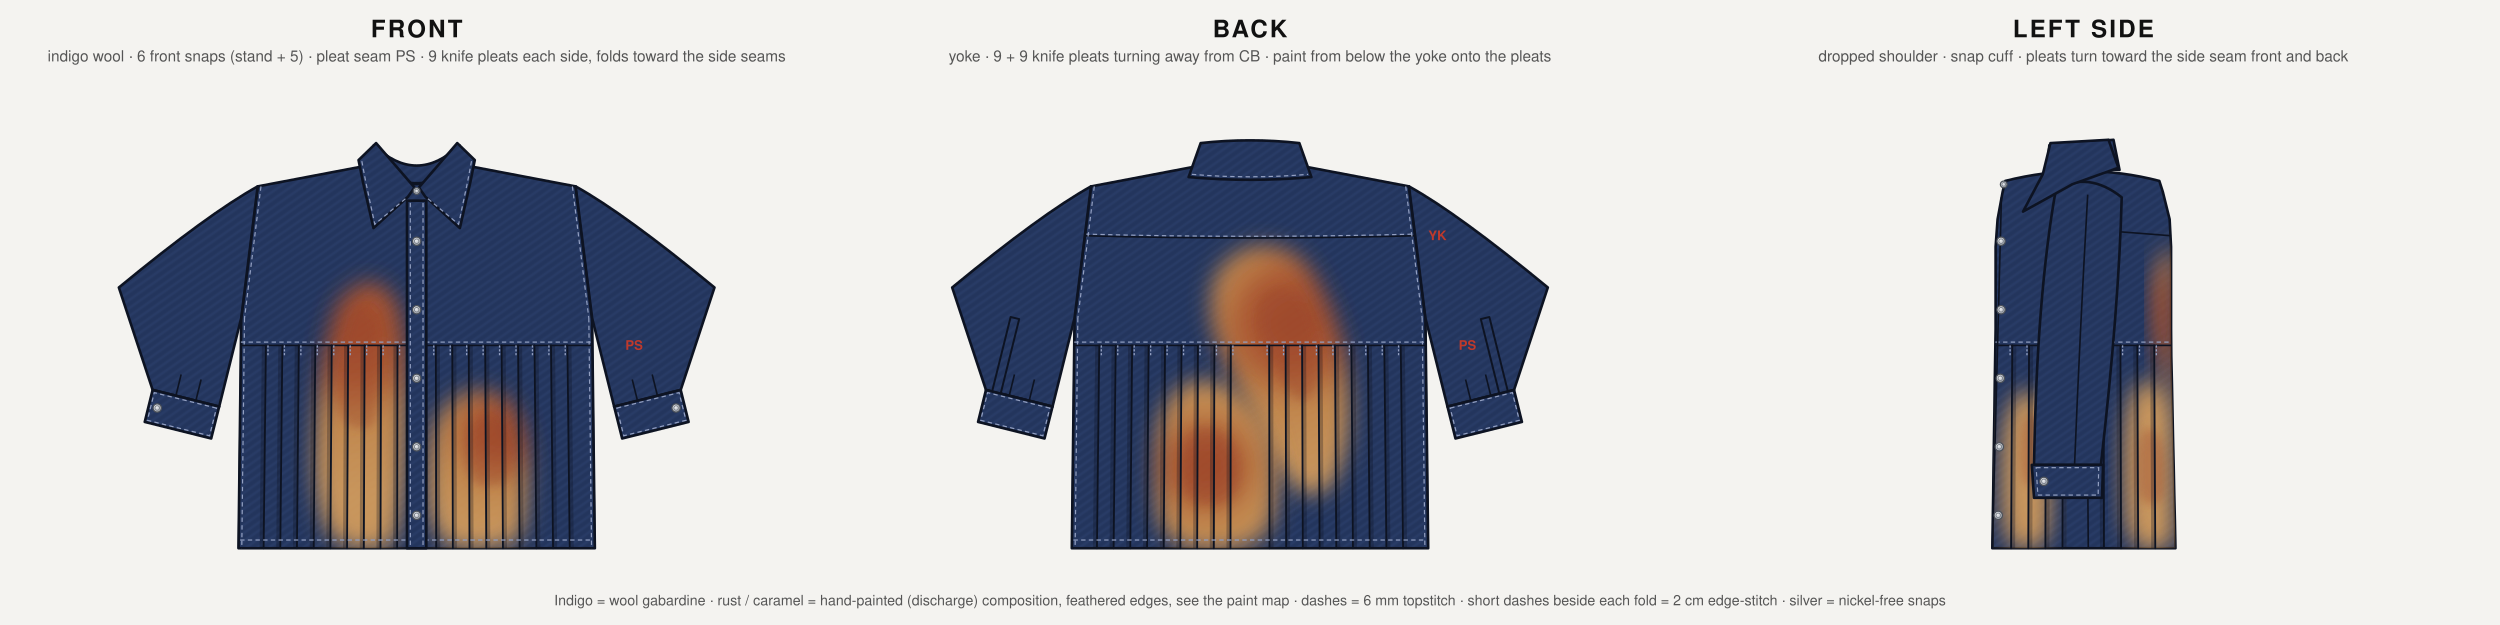
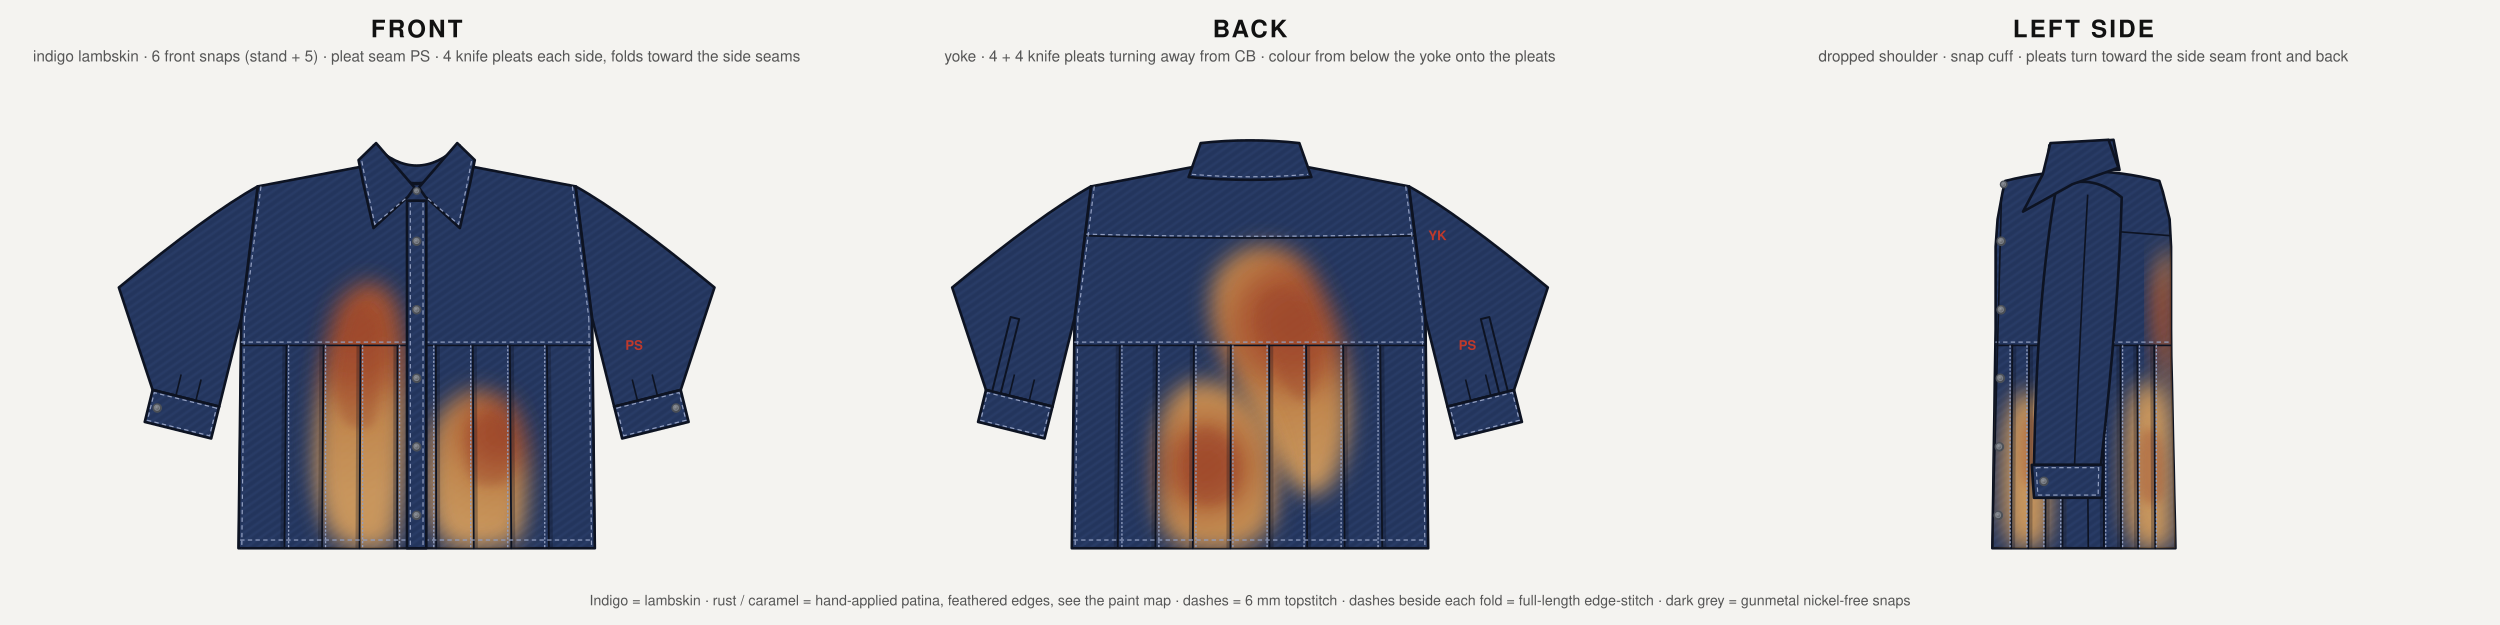
<svg xmlns="http://www.w3.org/2000/svg" width="2280" height="570" viewBox="0 0 2280 570">
  <defs>
    <pattern id="twi" width="6" height="6" patternUnits="userSpaceOnUse" patternTransform="rotate(-35)">
      <rect width="6" height="6" fill="#25375f" />
      <line x1="0" y1="1" x2="6" y2="1" stroke="#2c3f6b" stroke-width="1" />
      <line x1="0" y1="4" x2="6" y2="4" stroke="#21325a" stroke-width=".8" />
    </pattern>
    <pattern id="tws" width="6" height="6" patternUnits="userSpaceOnUse" patternTransform="rotate(-35)">
      <rect width="6" height="6" fill="#c5b69d" />
      <line x1="0" y1="1" x2="6" y2="1" stroke="#cdbfa7" stroke-width="1" />
      <line x1="0" y1="4" x2="6" y2="4" stroke="#bcae95" stroke-width=".8" />
    </pattern>
    <radialGradient id="snapg" cx=".38" cy=".34" r=".75">
-       <stop offset="0" stop-color="#f4f5f7" />
-       <stop offset=".55" stop-color="#c3c7ce" />
-       <stop offset="1" stop-color="#8d939c" />
+       <stop offset="0" stop-color="#9a9da3" />
+       <stop offset=".55" stop-color="#5d6066" />
+       <stop offset="1" stop-color="#36383c" />
    </radialGradient>
    <filter id="feF" x="-30%" y="-30%" width="160%" height="160%">
      <feGaussianBlur stdDeviation="10.2" />
    </filter>
    <filter id="fsF" x="-30%" y="-30%" width="160%" height="160%">
      <feGaussianBlur stdDeviation="4.6" />
    </filter>
  </defs>
  <style>.o{fill:url(#twi);stroke:#0d1322;stroke-width:2.4;stroke-linejoin:round} .o2{fill:url(#twi);stroke:#0d1322;stroke-width:1.8;stroke-linejoin:round} .os{fill:url(#tws);stroke:#2a251d;stroke-width:2.4;stroke-linejoin:round}
.sm{fill:none;stroke:#0d1322;stroke-width:1.5} .sms{fill:none;stroke:#2a251d;stroke-width:1.4} .ts{fill:none;stroke:#93a0c2;stroke-width:1.1;stroke-dasharray:4 3} .tss{fill:none;stroke:#8c7f68;stroke-width:1.1;stroke-dasharray:4 3}
.fold{fill:none;stroke:#0d1322;stroke-width:1.7;stroke-linecap:round} .folds{fill:none;stroke:#2a251d;stroke-width:1.7;stroke-linecap:round} .shd{fill:none;stroke:#0a0f1c;stroke-width:3;opacity:.28} .shds{fill:none;stroke:#5d5240;stroke-width:3;opacity:.25}
.es{fill:none;stroke:#93a0c2;stroke-width:1.2;stroke-dasharray:2 1.5} .ess{fill:none;stroke:#8c7f68;stroke-width:1.2;stroke-dasharray:2 1.5}
.snap{fill:url(#snapg);stroke:#4b5058;stroke-width:1.1} .snr{fill:none;stroke:#7d838c;stroke-width:.9}
.t{font:700 22px Helvetica,Arial;fill:#111;letter-spacing:2px;text-anchor:middle} .s{font:400 14px Helvetica,Arial;fill:#555;text-anchor:middle}
.pn{font:600 12px Helvetica,Arial;fill:#c0392b} .cr{fill:none;stroke:#7a6c55;stroke-width:1.1} .drape{fill:none;stroke:#7d6f58;stroke-width:1.2;stroke-linecap:round}</style>
  <rect width="2280" height="570" fill="#f4f3f0" />
  <g transform="translate(0,0)">
    <text class="t" x="380.0" y="34">FRONT</text>
-     <text class="s" x="380.0" y="56">indigo wool · 6 front snaps (stand + 5) · pleat seam PS · 9 knife pleats each side, folds toward the side seams</text>
+     <text class="s" x="380.0" y="56">indigo lambskin · 6 front snaps (stand + 5) · pleat seam PS · 4 knife pleats each side, folds toward the side seams</text>
    <g transform="translate(0,40)">
      <defs>
        <clipPath id="cfl">
          <path d="M542.5,460.0 L540.0,250.0 L525.0,130.0 L420.0,110.0 Q380.0,145.7 340.0,110.0 L235.0,130.0 L220.0,250.0 L217.5,460.0 Z" />
        </clipPath>
      </defs>
      <path class="o" d="M542.5,460.0 L540.0,250.0 L525.0,130.0 L420.0,110.0 Q380.0,145.7 340.0,110.0 L235.0,130.0 L220.0,250.0 L217.5,460.0 Z" />
      <g clip-path="url(#cfl)">
        <radialGradient id="gFSF1" gradientUnits="userSpaceOnUse" cx="325.0" cy="260.0" r="150.3">
          <stop offset="0" stop-color="#a2482a" />
          <stop offset=".3" stop-color="#b0582f" />
          <stop offset=".55" stop-color="#c88b4d" />
          <stop offset="1" stop-color="#d09a5c" />
        </radialGradient>
        <g opacity="0.95">
          <path d="M335.0,217.5 C342.9,216.7 352.2,222.9 357.5,230.0 C362.8,237.1 364.9,247.5 367.0,260.0 C369.1,272.5 369.7,287.5 370.0,305.0 C370.3,322.5 369.8,345.0 369.0,365.0 C368.2,385.0 367.3,409.6 365.0,425.0 C362.7,440.4 361.7,451.7 355.0,457.5 C348.3,463.3 334.2,462.1 325.0,460.0 C315.8,457.9 306.2,455.8 300.0,445.0 C293.8,434.2 289.2,415.0 287.5,395.0 C285.8,375.0 288.3,345.0 290.0,325.0 C291.7,305.0 294.2,290.0 297.5,275.0 C300.8,260.0 303.8,244.6 310.0,235.0 C316.2,225.4 327.1,218.3 335.0,217.5 Z" fill="url(#gFSF1)" filter="url(#feF)" />
          <path d="M329.5,240.9 C333.1,240.5 337.2,243.3 339.6,246.5 C342.0,249.7 343.0,254.4 343.9,260.0 C344.8,265.6 345.1,272.4 345.2,280.2 C345.4,288.1 345.2,298.2 344.8,307.2 C344.4,316.2 344.1,327.3 343.0,334.2 C341.9,341.2 341.5,346.2 338.5,348.9 C335.5,351.5 329.1,350.9 325.0,350.0 C320.9,349.1 316.6,348.1 313.8,343.2 C310.9,338.4 308.9,329.8 308.1,320.8 C307.4,311.8 308.5,298.2 309.2,289.2 C310.0,280.2 311.1,273.5 312.6,266.8 C314.1,260.0 315.4,253.1 318.2,248.8 C321.1,244.4 325.9,241.2 329.5,240.9 Z" fill="#a2482a" opacity=".38" filter="url(#fsF)" />
        </g>
        <radialGradient id="gFSF2" gradientUnits="userSpaceOnUse" cx="455.0" cy="355.0" r="88.3">
          <stop offset="0" stop-color="#a2482a" />
          <stop offset=".3" stop-color="#b0582f" />
          <stop offset=".55" stop-color="#c88b4d" />
          <stop offset="1" stop-color="#d09a5c" />
        </radialGradient>
        <g opacity="0.95">
          <path d="M420.0,320.0 C427.9,315.4 437.1,315.8 445.0,317.5 C452.9,319.2 461.7,322.1 467.5,330.0 C473.3,337.9 477.9,351.7 480.0,365.0 C482.1,378.3 481.2,395.8 480.0,410.0 C478.8,424.2 478.3,441.7 472.5,450.0 C466.7,458.3 455.4,458.8 445.0,460.0 C434.6,461.2 418.7,462.5 410.0,457.5 C401.3,452.5 396.2,442.1 393.0,430.0 C389.8,417.9 390.2,399.2 391.0,385.0 C391.8,370.8 392.7,355.8 397.5,345.0 C402.3,334.2 412.1,324.6 420.0,320.0 Z" fill="url(#gFSF2)" filter="url(#feF)" />
          <path d="M439.2,339.2 C442.8,337.2 446.9,337.4 450.5,338.1 C454.1,338.9 458.0,340.2 460.6,343.8 C463.2,347.3 465.3,353.5 466.2,359.5 C467.2,365.5 466.8,373.4 466.2,379.8 C465.7,386.1 465.5,394.0 462.9,397.8 C460.2,401.5 455.2,401.7 450.5,402.2 C445.8,402.8 438.6,403.4 434.8,401.1 C430.9,398.9 428.5,394.2 427.1,388.8 C425.7,383.3 425.9,374.9 426.2,368.5 C426.5,362.1 426.9,355.4 429.1,350.5 C431.3,345.6 435.7,341.3 439.2,339.2 Z" fill="#a2482a" opacity=".38" filter="url(#fsF)" />
        </g>
      </g>
      <path class="sm" d="M220.0,250.0 L217.5,460.0" />
      <path class="ts" d="M223.0,250.0 L220.5,460.0" />
      <path class="sm" d="M540.0,250.0 L542.5,460.0" />
      <path class="ts" d="M537.0,250.0 L539.5,460.0" />
      <path class="sm" d="M219.7,275.0 L540.3,275.0" stroke-width="2" />
      <path class="ts" d="M219.7,272.0 L540.3,272.0" />
      <path class="shd" d="M360.3,275.0 L360.0,460.0" />
      <path class="fold" d="M362.5,275.0 L362.2,460.0" />
-       <path class="es" d="M364.4,275.0 L364.4,285.0" />
-       <path class="shd" d="M345.3,275.0 L344.8,460.0" />
-       <path class="fold" d="M347.5,275.0 L347.0,460.0" />
-       <path class="es" d="M349.4,275.0 L349.4,285.0" />
-       <path class="shd" d="M330.3,275.0 L329.6,460.0" />
-       <path class="fold" d="M332.5,275.0 L331.8,460.0" />
-       <path class="es" d="M334.4,275.0 L334.4,285.0" />
-       <path class="shd" d="M315.3,275.0 L314.3,460.0" />
-       <path class="fold" d="M317.5,275.0 L316.5,460.0" />
-       <path class="es" d="M319.4,275.0 L319.4,285.0" />
-       <path class="shd" d="M300.3,275.0 L299.1,460.0" />
-       <path class="fold" d="M302.5,275.0 L301.3,460.0" />
-       <path class="es" d="M304.4,275.0 L304.4,285.0" />
-       <path class="shd" d="M285.3,275.0 L283.9,460.0" />
-       <path class="fold" d="M287.5,275.0 L286.1,460.0" />
-       <path class="es" d="M289.4,275.0 L289.4,285.0" />
-       <path class="shd" d="M270.3,275.0 L268.6,460.0" />
-       <path class="fold" d="M272.5,275.0 L270.8,460.0" />
-       <path class="es" d="M274.4,275.0 L274.4,285.0" />
-       <path class="shd" d="M255.3,275.0 L253.4,460.0" />
-       <path class="fold" d="M257.5,275.0 L255.6,460.0" />
-       <path class="es" d="M259.4,275.0 L259.4,285.0" />
-       <path class="shd" d="M240.3,275.0 L238.2,460.0" />
-       <path class="fold" d="M242.5,275.0 L240.4,460.0" />
-       <path class="es" d="M244.4,275.0 L244.4,285.0" />
+       <path class="es" d="M364.4,275.0 L364.4,460.0" />
+       <path class="shd" d="M326.6,275.0 L325.7,460.0" />
+       <path class="fold" d="M328.8,275.0 L327.9,460.0" />
+       <path class="es" d="M330.7,275.0 L330.7,460.0" />
+       <path class="shd" d="M292.8,275.0 L291.5,460.0" />
+       <path class="fold" d="M295.0,275.0 L293.7,460.0" />
+       <path class="es" d="M296.9,275.0 L296.9,460.0" />
+       <path class="shd" d="M259.1,275.0 L257.2,460.0" />
+       <path class="fold" d="M261.2,275.0 L259.4,460.0" />
+       <path class="es" d="M263.2,275.0 L263.2,460.0" />
      <path class="shd" d="M399.7,275.0 L400.0,460.0" />
      <path class="fold" d="M397.5,275.0 L397.8,460.0" />
-       <path class="es" d="M395.6,275.0 L395.6,285.0" />
-       <path class="shd" d="M414.7,275.0 L415.2,460.0" />
-       <path class="fold" d="M412.5,275.0 L413.0,460.0" />
-       <path class="es" d="M410.6,275.0 L410.6,285.0" />
-       <path class="shd" d="M429.7,275.0 L430.4,460.0" />
-       <path class="fold" d="M427.5,275.0 L428.2,460.0" />
-       <path class="es" d="M425.6,275.0 L425.6,285.0" />
-       <path class="shd" d="M444.7,275.0 L445.7,460.0" />
-       <path class="fold" d="M442.5,275.0 L443.5,460.0" />
-       <path class="es" d="M440.6,275.0 L440.6,285.0" />
-       <path class="shd" d="M459.7,275.0 L460.9,460.0" />
-       <path class="fold" d="M457.5,275.0 L458.7,460.0" />
-       <path class="es" d="M455.6,275.0 L455.6,285.0" />
-       <path class="shd" d="M474.7,275.0 L476.1,460.0" />
-       <path class="fold" d="M472.5,275.0 L473.9,460.0" />
-       <path class="es" d="M470.6,275.0 L470.6,285.0" />
-       <path class="shd" d="M489.7,275.0 L491.4,460.0" />
-       <path class="fold" d="M487.5,275.0 L489.2,460.0" />
-       <path class="es" d="M485.6,275.0 L485.6,285.0" />
-       <path class="shd" d="M504.7,275.0 L506.6,460.0" />
-       <path class="fold" d="M502.5,275.0 L504.4,460.0" />
-       <path class="es" d="M500.6,275.0 L500.6,285.0" />
-       <path class="shd" d="M519.7,275.0 L521.8,460.0" />
-       <path class="fold" d="M517.5,275.0 L519.6,460.0" />
-       <path class="es" d="M515.5,275.0 L515.5,285.0" />
+       <path class="es" d="M395.6,275.0 L395.6,460.0" />
+       <path class="shd" d="M433.4,275.0 L434.3,460.0" />
+       <path class="fold" d="M431.2,275.0 L432.1,460.0" />
+       <path class="es" d="M429.3,275.0 L429.3,460.0" />
+       <path class="shd" d="M467.2,275.0 L468.5,460.0" />
+       <path class="fold" d="M465.0,275.0 L466.3,460.0" />
+       <path class="es" d="M463.1,275.0 L463.1,460.0" />
+       <path class="shd" d="M500.9,275.0 L502.8,460.0" />
+       <path class="fold" d="M498.8,275.0 L500.6,460.0" />
+       <path class="es" d="M496.8,275.0 L496.8,460.0" />
      <path class="ts" d="M219.0,452.5 L541.0,452.5" />
      <path class="o" d="M235.0,130.0 Q190.0,155.0 108.4,222.2 L139.2,315.6 L199.9,330.8 L220.0,250.0 Z" />
      <path class="sm" d="M235.0,130.0 L220.0,250.0" />
      <path class="ts" d="M238.0,130.0 L223.0,250.0" />
      <path class="sm" d="M178.6,325.5 l4.8,-19.4" />
      <path class="sm" d="M160.4,320.9 l4.8,-19.4" />
      <path class="o" d="M199.9,330.8 L139.2,315.6 L132.0,344.8 L192.6,359.9 Z" />
      <path class="ts" d="M197.4,332.2 L140.7,318.1 L134.4,343.3 L191.1,357.4 Z" />
      <circle class="snap" cx="143.4" cy="332.1" r="3.8" />
      <circle class="snr" cx="143.4" cy="332.1" r="2.1" />
      <path class="o" d="M525.0,130.0 Q570.0,155.0 651.6,222.2 L620.8,315.6 L560.1,330.8 L540.0,250.0 Z" />
      <path class="sm" d="M525.0,130.0 L540.0,250.0" />
      <path class="ts" d="M522.0,130.0 L537.0,250.0" />
      <path class="sm" d="M581.4,325.5 l-4.8,-19.4" />
      <path class="sm" d="M599.6,320.9 l-4.8,-19.4" />
      <path class="o" d="M560.1,330.8 L620.8,315.6 L628.0,344.8 L567.4,359.9 Z" />
      <path class="ts" d="M562.6,332.2 L619.3,318.1 L625.6,343.3 L568.9,357.4 Z" />
      <circle class="snap" cx="616.6" cy="332.1" r="3.8" />
      <circle class="snr" cx="616.6" cy="332.1" r="2.1" />
      <path class="o" d="M371.2,143.0 L388.8,143.0 L388.8,460.0 L371.2,460.0 Z" />
      <path class="ts" d="M374.2,145.0 L374.2,458.0 M385.8,145.0 L385.8,458.0" />
      <circle class="snap" cx="380.0" cy="180.0" r="3.8" />
      <circle class="snr" cx="380.0" cy="180.0" r="2.1" />
      <circle class="snap" cx="380.0" cy="242.5" r="3.8" />
      <circle class="snr" cx="380.0" cy="242.5" r="2.1" />
      <circle class="snap" cx="380.0" cy="305.0" r="3.8" />
      <circle class="snr" cx="380.0" cy="305.0" r="2.1" />
      <circle class="snap" cx="380.0" cy="367.5" r="3.8" />
      <circle class="snr" cx="380.0" cy="367.5" r="2.1" />
      <circle class="snap" cx="380.0" cy="430.0" r="3.8" />
      <circle class="snr" cx="380.0" cy="430.0" r="2.1" />
      <path class="o" d="M337.5,108.5 Q380.0,145.7 422.5,108.5 L419.0,92.5 Q380.0,129.5 341.0,92.5 Z" />
      <path class="o" d="M378.0,131.0 L343.0,90.5 L327.0,106.0 L331.0,126.0 L340.6,168.0 L372.0,139.5 Z" />
      <path class="ts" d="M330.0,107.0 L333.5,125.5 L341.8,164.5 L370.0,141.0" />
      <path class="o" d="M382.0,131.0 L417.0,90.5 L433.0,106.0 L429.0,126.0 L419.4,168.0 L388.0,139.5 Z" />
      <path class="ts" d="M430.0,107.0 L426.5,125.5 L418.2,164.5 L390.0,141.0" />
      <circle class="snap" cx="380.0" cy="134.2" r="3.1" />
      <circle class="snr" cx="380.0" cy="134.2" r="1.7" />
      <text class="pn" x="570.3" y="279.0">PS</text>
    </g>
  </g>
  <g transform="translate(760,0)">
    <text class="t" x="380.0" y="34">BACK</text>
-     <text class="s" x="380.0" y="56">yoke · 9 + 9 knife pleats turning away from CB · paint from below the yoke onto the pleats</text>
+     <text class="s" x="380.0" y="56">yoke · 4 + 4 knife pleats turning away from CB · colour from below the yoke onto the pleats</text>
    <g transform="translate(0,40)">
      <defs>
        <clipPath id="cbl">
          <path d="M542.5,460.0 L540.0,250.0 L525.0,130.0 L420.0,110.0 Q380.0,118.4 340.0,110.0 L235.0,130.0 L220.0,250.0 L217.5,460.0 Z" />
        </clipPath>
      </defs>
      <path class="o" d="M542.5,460.0 L540.0,250.0 L525.0,130.0 L420.0,110.0 Q380.0,118.4 340.0,110.0 L235.0,130.0 L220.0,250.0 L217.5,460.0 Z" />
      <clipPath id="cby">
        <path d="M542.5,460.0 L540.0,250.0 L525.0,130.0 L420.0,110.0 Q380.0,118.4 340.0,110.0 L235.0,130.0 L220.0,250.0 L217.5,460.0 Z" />
        <rect x="0" y="177.0" width="2000" height="2000" />
      </clipPath>
      <g clip-path="url(#cbl)">
        <radialGradient id="gFSB1" gradientUnits="userSpaceOnUse" cx="420.0" cy="255.0" r="139.5">
          <stop offset="0" stop-color="#a2482a" />
          <stop offset=".3" stop-color="#b0582f" />
          <stop offset=".55" stop-color="#c88b4d" />
          <stop offset="1" stop-color="#d09a5c" />
        </radialGradient>
        <g opacity="0.95">
          <path d="M400.0,185.0 C390.0,183.3 378.8,185.0 370.0,190.0 C361.2,195.0 351.6,204.2 347.5,215.0 C343.4,225.8 343.4,241.7 345.5,255.0 C347.6,268.3 354.2,281.7 360.0,295.0 C365.8,308.3 373.3,321.7 380.0,335.0 C386.7,348.3 391.7,362.5 400.0,375.0 C408.3,387.5 420.8,405.8 430.0,410.0 C439.2,414.2 448.5,409.2 455.0,400.0 C461.5,390.8 466.9,372.5 469.0,355.0 C471.1,337.5 469.8,313.3 467.5,295.0 C465.2,276.7 461.2,260.8 455.0,245.0 C448.8,229.2 439.2,210.0 430.0,200.0 C420.8,190.0 410.0,186.7 400.0,185.0 Z" fill="url(#gFSB1)" filter="url(#feF)" />
          <path d="M411.0,223.5 C406.5,222.8 401.4,223.5 397.5,225.8 C393.6,228.0 389.2,232.1 387.4,237.0 C385.5,241.9 385.5,249.0 386.5,255.0 C387.4,261.0 390.4,267.0 393.0,273.0 C395.6,279.0 399.0,285.0 402.0,291.0 C405.0,297.0 407.2,303.4 411.0,309.0 C414.8,314.6 420.4,322.9 424.5,324.8 C428.6,326.6 432.8,324.4 435.8,320.2 C438.7,316.1 441.1,307.9 442.1,300.0 C443.0,292.1 442.4,281.2 441.4,273.0 C440.3,264.8 438.6,257.6 435.8,250.5 C432.9,243.4 428.6,234.8 424.5,230.2 C420.4,225.8 415.5,224.2 411.0,223.5 Z" fill="#a2482a" opacity=".38" filter="url(#fsF)" />
        </g>
        <radialGradient id="gFSB2" gradientUnits="userSpaceOnUse" cx="340.0" cy="385.0" r="94.5">
          <stop offset="0" stop-color="#a2482a" />
          <stop offset=".3" stop-color="#b0582f" />
          <stop offset=".55" stop-color="#c88b4d" />
          <stop offset="1" stop-color="#d09a5c" />
        </radialGradient>
        <g opacity="0.95">
          <path d="M340.0,307.5 C330.8,306.7 322.1,308.8 315.0,315.0 C307.9,321.2 301.1,331.7 297.5,345.0 C293.9,358.3 293.1,379.2 293.5,395.0 C293.9,410.8 294.8,429.2 300.0,440.0 C305.2,450.8 313.3,456.7 325.0,460.0 C336.7,463.3 357.9,463.3 370.0,460.0 C382.1,456.7 391.8,450.8 397.5,440.0 C403.2,429.2 404.4,410.0 404.0,395.0 C403.6,380.0 400.7,362.5 395.0,350.0 C389.3,337.5 379.2,327.1 370.0,320.0 C360.8,312.9 349.2,308.3 340.0,307.5 Z" fill="url(#gFSB2)" filter="url(#feF)" />
          <path d="M340.0,350.1 C335.9,349.8 331.9,350.7 328.8,353.5 C325.6,356.3 322.5,361.0 320.9,367.0 C319.3,373.0 318.9,382.4 319.1,389.5 C319.3,396.6 319.6,404.9 322.0,409.8 C324.4,414.6 328.0,417.2 333.2,418.8 C338.5,420.2 348.1,420.2 353.5,418.8 C358.9,417.2 363.3,414.6 365.9,409.8 C368.4,404.9 369.0,396.2 368.8,389.5 C368.6,382.8 367.3,374.9 364.8,369.2 C362.2,363.6 357.6,358.9 353.5,355.8 C349.4,352.6 344.1,350.5 340.0,350.1 Z" fill="#a2482a" opacity=".38" filter="url(#fsF)" />
        </g>
      </g>
      <path class="sm" d="M229.4,175.0 Q380.0,179.0 530.6,175.0" stroke-width="2" />
      <path class="ts" d="M229.6,173.5 Q380.0,177.5 530.4,173.5" />
      <path class="sm" d="M220.0,250.0 L217.5,460.0" />
      <path class="ts" d="M223.0,250.0 L220.5,460.0" />
      <path class="sm" d="M540.0,250.0 L542.5,460.0" />
      <path class="ts" d="M537.0,250.0 L539.5,460.0" />
      <path class="sm" d="M219.7,275.0 L540.3,275.0" stroke-width="2" />
      <path class="ts" d="M219.7,272.0 L540.3,272.0" />
      <path class="shd" d="M360.3,275.0 L360.0,460.0" />
      <path class="fold" d="M362.5,275.0 L362.2,460.0" />
-       <path class="es" d="M364.4,275.0 L364.4,285.0" />
-       <path class="shd" d="M345.3,275.0 L344.8,460.0" />
-       <path class="fold" d="M347.5,275.0 L347.0,460.0" />
-       <path class="es" d="M349.4,275.0 L349.4,285.0" />
-       <path class="shd" d="M330.3,275.0 L329.6,460.0" />
-       <path class="fold" d="M332.5,275.0 L331.8,460.0" />
-       <path class="es" d="M334.4,275.0 L334.4,285.0" />
-       <path class="shd" d="M315.3,275.0 L314.3,460.0" />
-       <path class="fold" d="M317.5,275.0 L316.5,460.0" />
-       <path class="es" d="M319.4,275.0 L319.4,285.0" />
-       <path class="shd" d="M300.3,275.0 L299.1,460.0" />
-       <path class="fold" d="M302.5,275.0 L301.3,460.0" />
-       <path class="es" d="M304.4,275.0 L304.4,285.0" />
-       <path class="shd" d="M285.3,275.0 L283.9,460.0" />
-       <path class="fold" d="M287.5,275.0 L286.1,460.0" />
-       <path class="es" d="M289.4,275.0 L289.4,285.0" />
-       <path class="shd" d="M270.3,275.0 L268.6,460.0" />
-       <path class="fold" d="M272.5,275.0 L270.8,460.0" />
-       <path class="es" d="M274.4,275.0 L274.4,285.0" />
-       <path class="shd" d="M255.3,275.0 L253.4,460.0" />
-       <path class="fold" d="M257.5,275.0 L255.6,460.0" />
-       <path class="es" d="M259.4,275.0 L259.4,285.0" />
-       <path class="shd" d="M240.3,275.0 L238.2,460.0" />
-       <path class="fold" d="M242.5,275.0 L240.4,460.0" />
-       <path class="es" d="M244.4,275.0 L244.4,285.0" />
+       <path class="es" d="M364.4,275.0 L364.4,460.0" />
+       <path class="shd" d="M326.6,275.0 L325.7,460.0" />
+       <path class="fold" d="M328.8,275.0 L327.9,460.0" />
+       <path class="es" d="M330.7,275.0 L330.7,460.0" />
+       <path class="shd" d="M292.8,275.0 L291.5,460.0" />
+       <path class="fold" d="M295.0,275.0 L293.7,460.0" />
+       <path class="es" d="M296.9,275.0 L296.9,460.0" />
+       <path class="shd" d="M259.1,275.0 L257.2,460.0" />
+       <path class="fold" d="M261.2,275.0 L259.4,460.0" />
+       <path class="es" d="M263.2,275.0 L263.2,460.0" />
      <path class="shd" d="M399.7,275.0 L400.0,460.0" />
      <path class="fold" d="M397.5,275.0 L397.8,460.0" />
-       <path class="es" d="M395.6,275.0 L395.6,285.0" />
-       <path class="shd" d="M414.7,275.0 L415.2,460.0" />
-       <path class="fold" d="M412.5,275.0 L413.0,460.0" />
-       <path class="es" d="M410.6,275.0 L410.6,285.0" />
-       <path class="shd" d="M429.7,275.0 L430.4,460.0" />
-       <path class="fold" d="M427.5,275.0 L428.2,460.0" />
-       <path class="es" d="M425.6,275.0 L425.6,285.0" />
-       <path class="shd" d="M444.7,275.0 L445.7,460.0" />
-       <path class="fold" d="M442.5,275.0 L443.5,460.0" />
-       <path class="es" d="M440.6,275.0 L440.6,285.0" />
-       <path class="shd" d="M459.7,275.0 L460.9,460.0" />
-       <path class="fold" d="M457.5,275.0 L458.7,460.0" />
-       <path class="es" d="M455.6,275.0 L455.6,285.0" />
-       <path class="shd" d="M474.7,275.0 L476.1,460.0" />
-       <path class="fold" d="M472.5,275.0 L473.9,460.0" />
-       <path class="es" d="M470.6,275.0 L470.6,285.0" />
-       <path class="shd" d="M489.7,275.0 L491.4,460.0" />
-       <path class="fold" d="M487.5,275.0 L489.2,460.0" />
-       <path class="es" d="M485.6,275.0 L485.6,285.0" />
-       <path class="shd" d="M504.7,275.0 L506.6,460.0" />
-       <path class="fold" d="M502.5,275.0 L504.4,460.0" />
-       <path class="es" d="M500.6,275.0 L500.6,285.0" />
-       <path class="shd" d="M519.7,275.0 L521.8,460.0" />
-       <path class="fold" d="M517.5,275.0 L519.6,460.0" />
-       <path class="es" d="M515.5,275.0 L515.5,285.0" />
+       <path class="es" d="M395.6,275.0 L395.6,460.0" />
+       <path class="shd" d="M433.4,275.0 L434.3,460.0" />
+       <path class="fold" d="M431.2,275.0 L432.1,460.0" />
+       <path class="es" d="M429.3,275.0 L429.3,460.0" />
+       <path class="shd" d="M467.2,275.0 L468.5,460.0" />
+       <path class="fold" d="M465.0,275.0 L466.3,460.0" />
+       <path class="es" d="M463.1,275.0 L463.1,460.0" />
+       <path class="shd" d="M500.9,275.0 L502.8,460.0" />
+       <path class="fold" d="M498.8,275.0 L500.6,460.0" />
+       <path class="es" d="M496.8,275.0 L496.8,460.0" />
      <path class="ts" d="M219.0,452.5 L541.0,452.5" />
      <path class="o" d="M235.0,130.0 Q190.0,155.0 108.4,222.2 L139.2,315.6 L199.9,330.8 L220.0,250.0 Z" />
      <path class="sm" d="M235.0,130.0 L220.0,250.0" />
      <path class="ts" d="M238.0,130.0 L223.0,250.0" />
      <path class="sm" d="M178.6,325.5 l4.8,-19.4" />
      <path class="sm" d="M160.4,320.9 l4.8,-19.4" />
      <path class="o2" d="M152.6,319.0 L169.5,251.0 L161.7,249.1 L144.8,317.0 Z" />
      <path class="o" d="M199.9,330.8 L139.2,315.6 L132.0,344.8 L192.6,359.9 Z" />
      <path class="ts" d="M197.4,332.2 L140.7,318.1 L134.4,343.3 L191.1,357.4 Z" />
      <path class="o" d="M525.0,130.0 Q570.0,155.0 651.6,222.2 L620.8,315.6 L560.1,330.8 L540.0,250.0 Z" />
      <path class="sm" d="M525.0,130.0 L540.0,250.0" />
      <path class="ts" d="M522.0,130.0 L537.0,250.0" />
      <path class="sm" d="M581.4,325.5 l-4.8,-19.4" />
      <path class="sm" d="M599.6,320.9 l-4.8,-19.4" />
      <path class="o2" d="M607.4,319.0 L590.5,251.0 L598.3,249.1 L615.2,317.0 Z" />
      <path class="o" d="M560.1,330.8 L620.8,315.6 L628.0,344.8 L567.4,359.9 Z" />
      <path class="ts" d="M562.6,332.2 L619.3,318.1 L625.6,343.3 L568.9,357.4 Z" />
      <path class="o" d="M335.0,90.5 Q380.0,85.5 425.0,90.5 L436.0,121.5 Q380.0,126.5 324.0,121.5 Z" />
      <path class="ts" d="M327.0,119.0 Q380.0,123.5 433.0,119.0" />
      <text class="pn" x="542.6" y="179.0">YK</text>
      <text class="pn" x="570.3" y="279.0">PS</text>
    </g>
  </g>
  <g transform="translate(1520,0)">
    <text class="t" x="380.0" y="34">LEFT SIDE</text>
    <text class="s" x="380.0" y="56">dropped shoulder · snap cuff · pleats turn toward the side seam front and back</text>
    <g transform="translate(0,40)">
      <defs>
        <clipPath id="csd">
          <path d="M308.8,125.0 L306.4,135.0 L301.8,160.0 L300.0,185.0 L300.0,210.0 L300.0,235.0 L300.0,260.0 L299.6,285.0 L299.2,310.0 L298.9,335.0 L298.5,360.0 L298.1,385.0 L297.8,410.0 L297.4,435.0 L297.0,460.0 L297.0,460.0 L464.0,460.0 L464.0,460.0 L463.5,435.0 L462.9,410.0 L462.4,385.0 L461.8,360.0 L461.3,335.0 L460.8,310.0 L460.2,285.0 L460.0,260.0 L460.0,235.0 L460.0,210.0 L460.0,185.0 L458.7,160.0 L452.5,135.0 L449.3,125.0 Q380.0,107.0 308.8,125.0 Z" />
        </clipPath>
        <clipPath id="csf">
          <rect x="230.0" y="0" width="150.0" height="2000" />
        </clipPath>
        <clipPath id="csb">
          <rect x="380.0" y="0" width="150.0" height="2000" />
        </clipPath>
      </defs>
      <path class="o" d="M308.8,125.0 L306.4,135.0 L301.8,160.0 L300.0,185.0 L300.0,210.0 L300.0,235.0 L300.0,260.0 L299.6,285.0 L299.2,310.0 L298.9,335.0 L298.5,360.0 L298.1,385.0 L297.8,410.0 L297.4,435.0 L297.0,460.0 L297.0,460.0 L464.0,460.0 L464.0,460.0 L463.5,435.0 L462.9,410.0 L462.4,385.0 L461.8,360.0 L461.3,335.0 L460.8,310.0 L460.2,285.0 L460.0,260.0 L460.0,235.0 L460.0,210.0 L460.0,185.0 L458.7,160.0 L452.5,135.0 L449.3,125.0 Q380.0,107.0 308.8,125.0 Z" />
      <g clip-path="url(#csd)">
        <g clip-path="url(#csf)">
          <radialGradient id="gFSF1" gradientUnits="userSpaceOnUse" cx="297.5" cy="260.0" r="150.3">
            <stop offset="0" stop-color="#a2482a" />
            <stop offset=".3" stop-color="#b0582f" />
            <stop offset=".55" stop-color="#c88b4d" />
            <stop offset="1" stop-color="#d09a5c" />
          </radialGradient>
          <g opacity="0.95">
            <path d="M297.5,217.5 C297.5,216.7 297.5,222.9 297.5,230.0 C297.5,237.1 297.5,247.5 297.5,260.0 C297.5,272.5 297.5,287.5 297.5,305.0 C297.5,322.5 297.5,345.0 297.5,365.0 C297.5,385.0 297.5,409.6 297.5,425.0 C297.5,440.4 297.5,451.7 297.5,457.5 C297.5,463.3 297.5,462.1 297.5,460.0 C297.5,457.9 297.5,455.8 297.5,445.0 C297.5,434.2 297.5,415.0 297.5,395.0 C297.5,375.0 297.5,345.0 297.5,325.0 C297.5,305.0 297.5,290.0 297.5,275.0 C297.5,260.0 297.5,244.6 297.5,235.0 C297.5,225.4 297.5,218.3 297.5,217.5 Z" fill="url(#gFSF1)" filter="url(#feF)" />
            <path d="M297.5,240.9 C297.5,240.5 297.5,243.3 297.5,246.5 C297.5,249.7 297.5,254.4 297.5,260.0 C297.5,265.6 297.5,272.4 297.5,280.2 C297.5,288.1 297.5,298.2 297.5,307.2 C297.5,316.2 297.5,327.3 297.5,334.2 C297.5,341.2 297.5,346.2 297.5,348.9 C297.5,351.5 297.5,350.9 297.5,350.0 C297.5,349.1 297.5,348.1 297.5,343.2 C297.5,338.4 297.5,329.8 297.5,320.8 C297.5,311.8 297.5,298.2 297.5,289.2 C297.5,280.2 297.5,273.5 297.5,266.8 C297.5,260.0 297.5,253.1 297.5,248.8 C297.5,244.4 297.5,241.2 297.5,240.9 Z" fill="#a2482a" opacity=".38" filter="url(#fsF)" />
          </g>
          <radialGradient id="gFSF2" gradientUnits="userSpaceOnUse" cx="337.5" cy="355.0" r="88.3">
            <stop offset="0" stop-color="#a2482a" />
            <stop offset=".3" stop-color="#b0582f" />
            <stop offset=".55" stop-color="#c88b4d" />
            <stop offset="1" stop-color="#d09a5c" />
          </radialGradient>
          <g opacity="0.95">
            <path d="M320.0,320.0 C324.0,315.4 328.5,315.8 332.5,317.5 C336.5,319.2 340.8,322.1 343.8,330.0 C346.7,337.9 349.0,351.7 350.0,365.0 C351.0,378.3 350.6,395.8 350.0,410.0 C349.4,424.2 349.2,441.7 346.2,450.0 C343.3,458.3 337.7,458.8 332.5,460.0 C327.3,461.2 319.3,462.5 315.0,457.5 C310.7,452.5 308.1,442.1 306.5,430.0 C304.9,417.9 305.1,399.2 305.5,385.0 C305.9,370.8 306.3,355.8 308.8,345.0 C311.2,334.2 316.0,324.6 320.0,320.0 Z" fill="url(#gFSF2)" filter="url(#feF)" />
            <path d="M329.6,339.2 C331.4,337.2 333.5,337.4 335.2,338.1 C337.0,338.9 339.0,340.2 340.3,343.8 C341.6,347.3 342.7,353.5 343.1,359.5 C343.6,365.5 343.4,373.4 343.1,379.8 C342.8,386.1 342.8,394.0 341.4,397.8 C340.1,401.5 337.6,401.7 335.2,402.2 C332.9,402.8 329.3,403.4 327.4,401.1 C325.4,398.9 324.3,394.2 323.6,388.8 C322.8,383.3 322.9,374.9 323.1,368.5 C323.3,362.1 323.5,355.4 324.6,350.5 C325.6,345.6 327.8,341.3 329.6,339.2 Z" fill="#a2482a" opacity=".38" filter="url(#fsF)" />
          </g>
        </g>
        <g clip-path="url(#csb)">
          <radialGradient id="gFSB1" gradientUnits="userSpaceOnUse" cx="462.5" cy="255.0" r="139.5">
            <stop offset="0" stop-color="#a2482a" />
            <stop offset=".3" stop-color="#b0582f" />
            <stop offset=".55" stop-color="#c88b4d" />
            <stop offset="1" stop-color="#d09a5c" />
          </radialGradient>
          <g opacity="0.95">
            <path d="M462.5,185.0 C462.5,183.3 459.4,185.0 455.0,190.0 C450.6,195.0 445.8,204.2 443.8,215.0 C441.7,225.8 441.7,241.7 442.8,255.0 C443.8,268.3 447.1,281.7 450.0,295.0 C452.9,308.3 456.7,321.7 460.0,335.0 C462.5,348.3 462.5,362.5 462.5,375.0 C462.5,387.5 462.5,405.8 462.5,410.0 C462.5,414.2 462.5,409.2 462.5,400.0 C462.5,390.8 462.5,372.5 462.5,355.0 C462.5,337.5 462.5,313.3 462.5,295.0 C462.5,276.7 462.5,260.8 462.5,245.0 C462.5,229.2 462.5,210.0 462.5,200.0 C462.5,190.0 462.5,186.7 462.5,185.0 Z" fill="url(#gFSB1)" filter="url(#feF)" />
            <path d="M462.5,223.5 C462.5,222.8 462.5,223.5 462.5,225.8 C462.5,228.0 462.5,232.1 462.5,237.0 C462.5,241.9 462.5,249.0 462.5,255.0 C462.5,261.0 462.5,267.0 462.5,273.0 C462.5,279.0 462.5,285.0 462.5,291.0 C462.5,297.0 462.5,303.4 462.5,309.0 C462.5,314.6 462.5,322.9 462.5,324.8 C462.5,326.6 462.5,324.4 462.5,320.2 C462.5,316.1 462.5,307.9 462.5,300.0 C462.5,292.1 462.5,281.2 462.5,273.0 C462.5,264.8 462.5,257.6 462.5,250.5 C462.5,243.4 462.5,234.8 462.5,230.2 C462.5,225.8 462.5,224.2 462.5,223.5 Z" fill="#a2482a" opacity=".38" filter="url(#fsF)" />
          </g>
          <radialGradient id="gFSB2" gradientUnits="userSpaceOnUse" cx="440.0" cy="385.0" r="94.5">
            <stop offset="0" stop-color="#a2482a" />
            <stop offset=".3" stop-color="#b0582f" />
            <stop offset=".55" stop-color="#c88b4d" />
            <stop offset="1" stop-color="#d09a5c" />
          </radialGradient>
          <g opacity="0.95">
            <path d="M440.0,307.5 C435.4,306.7 431.0,308.8 427.5,315.0 C424.0,321.2 420.5,331.7 418.8,345.0 C417.0,358.3 416.5,379.2 416.8,395.0 C417.0,410.8 417.4,429.2 420.0,440.0 C422.6,450.8 426.7,456.7 432.5,460.0 C438.3,463.3 449.0,463.3 455.0,460.0 C461.0,456.7 462.5,450.8 462.5,440.0 C462.5,429.2 462.5,410.0 462.5,395.0 C462.5,380.0 462.5,362.5 462.5,350.0 C462.5,337.5 459.6,327.1 455.0,320.0 C450.4,312.9 444.6,308.3 440.0,307.5 Z" fill="url(#gFSB2)" filter="url(#feF)" />
            <path d="M440.0,350.1 C437.9,349.8 436.0,350.7 434.4,353.5 C432.8,356.3 431.2,361.0 430.4,367.0 C429.6,373.0 429.4,382.4 429.5,389.5 C429.6,396.6 429.8,404.9 431.0,409.8 C432.2,414.6 434.0,417.2 436.6,418.8 C439.2,420.2 444.0,420.2 446.8,418.8 C449.5,417.2 451.7,414.6 452.9,409.8 C454.2,404.9 454.5,396.2 454.4,389.5 C454.3,382.8 453.6,374.9 452.4,369.2 C451.1,363.6 448.8,358.9 446.8,355.8 C444.7,352.6 442.1,350.5 440.0,350.1 Z" fill="#a2482a" opacity=".38" filter="url(#fsF)" />
          </g>
        </g>
      </g>
      <path class="sm" d="M383.0,250.0 L384.5,460.0" />
      <path class="sm" d="M299.8,275.0 L460.0,275.0" stroke-width="2" />
      <path class="ts" d="M299.8,272.0 L460.0,272.0" />
      <path class="shd" d="M317.4,275.0 L316.3,460.0" />
      <path class="fold" d="M315.2,275.0 L314.1,460.0" />
-       <path class="es" d="M313.2,275.0 L313.2,285.0" />
+       <path class="es" d="M313.2,275.0 L313.2,460.0" />
      <path class="shd" d="M442.4,275.0 L443.4,460.0" />
      <path class="fold" d="M444.6,275.0 L445.6,460.0" />
-       <path class="es" d="M446.6,275.0 L446.6,285.0" />
+       <path class="es" d="M446.6,275.0 L446.6,460.0" />
      <path class="shd" d="M332.7,275.0 L332.0,460.0" />
      <path class="fold" d="M330.5,275.0 L329.8,460.0" />
-       <path class="es" d="M328.6,275.0 L328.6,285.0" />
+       <path class="es" d="M328.6,275.0 L328.6,460.0" />
      <path class="shd" d="M427.0,275.0 L427.8,460.0" />
      <path class="fold" d="M429.2,275.0 L430.0,460.0" />
-       <path class="es" d="M431.2,275.0 L431.2,285.0" />
+       <path class="es" d="M431.2,275.0 L431.2,460.0" />
      <path class="shd" d="M348.1,275.0 L347.6,460.0" />
      <path class="fold" d="M345.9,275.0 L345.4,460.0" />
-       <path class="es" d="M344.0,275.0 L344.0,285.0" />
+       <path class="es" d="M344.0,275.0 L344.0,460.0" />
      <path class="shd" d="M411.6,275.0 L412.2,460.0" />
      <path class="fold" d="M413.8,275.0 L414.4,460.0" />
-       <path class="es" d="M415.8,275.0 L415.8,285.0" />
+       <path class="es" d="M415.8,275.0 L415.8,460.0" />
      <path class="shd" d="M363.5,275.0 L363.2,460.0" />
      <path class="fold" d="M361.3,275.0 L361.0,460.0" />
-       <path class="es" d="M359.4,275.0 L359.4,285.0" />
+       <path class="es" d="M359.4,275.0 L359.4,460.0" />
      <path class="shd" d="M396.3,275.0 L396.6,460.0" />
      <path class="fold" d="M398.5,275.0 L398.8,460.0" />
-       <path class="es" d="M400.4,275.0 L400.4,285.0" />
+       <path class="es" d="M400.4,275.0 L400.4,460.0" />
      <path class="sm" d="M305.3,140.0 L297.0,460.0" stroke-width="2.2" />
      <circle class="snap" cx="305.0" cy="180.0" r="3.8" />
      <circle class="snr" cx="305.0" cy="180.0" r="2.1" />
      <circle class="snap" cx="305.0" cy="242.5" r="3.8" />
      <circle class="snr" cx="305.0" cy="242.5" r="2.1" />
      <circle class="snap" cx="304.3" cy="305.0" r="3.8" />
      <circle class="snr" cx="304.3" cy="305.0" r="2.1" />
      <circle class="snap" cx="303.4" cy="367.5" r="3.8" />
      <circle class="snr" cx="303.4" cy="367.5" r="2.1" />
      <circle class="snap" cx="302.4" cy="430.0" r="3.8" />
      <circle class="snr" cx="302.4" cy="430.0" r="2.1" />
      <path class="sm" d="M395.0,170.0 L460.0,175.0" />
      <path class="o" d="M355.0,132.5 Q337.5,230.0 335.0,384.0 L396.0,384.0 Q412.5,240.0 415.0,140.0 Q385.0,116.0 355.0,132.5 Z" />
      <path class="sm" d="M384.0,137.5 Q377.0,260.0 372.0,384.0" />
      <path class="o" d="M333.0,384.0 L398.0,384.0 L397.0,414.0 L335.0,414.0 Z" />
      <path class="ts" d="M337.0,386.5 L394.0,386.5 L393.5,411.5 L338.5,411.5 Z" />
      <circle class="snap" cx="344.0" cy="399.0" r="3.8" />
      <circle class="snr" cx="344.0" cy="399.0" r="2.1" />
      <path class="o" d="M346.0,124.0 L349.0,92.5 L407.5,87.5 L413.0,115.0 Q380.0,112.0 346.0,124.0 Z" />
      <path class="o" d="M350.0,90.5 L403.0,87.5 L412.0,113.0 L370.0,128.0 L325.0,153.0 L343.0,119.0 Z" />
      <circle class="snap" cx="307.4" cy="128.2" r="3.1" />
      <circle class="snr" cx="307.4" cy="128.2" r="1.7" />
    </g>
  </g>
-   <text x="1140" y="552" text-anchor="middle" font-family="Helvetica" font-size="13" fill="#555">Indigo = wool gabardine · rust / caramel = hand-painted (discharge) composition, feathered edges, see the paint map · dashes = 6 mm topstitch · short dashes beside each fold = 2 cm edge-stitch · silver = nickel-free snaps</text>
+   <text x="1140" y="552" text-anchor="middle" font-family="Helvetica" font-size="13" fill="#555">Indigo = lambskin · rust / caramel = hand-applied patina, feathered edges, see the paint map · dashes = 6 mm topstitch · dashes beside each fold = full-length edge-stitch · dark grey = gunmetal nickel-free snaps</text>
</svg>
